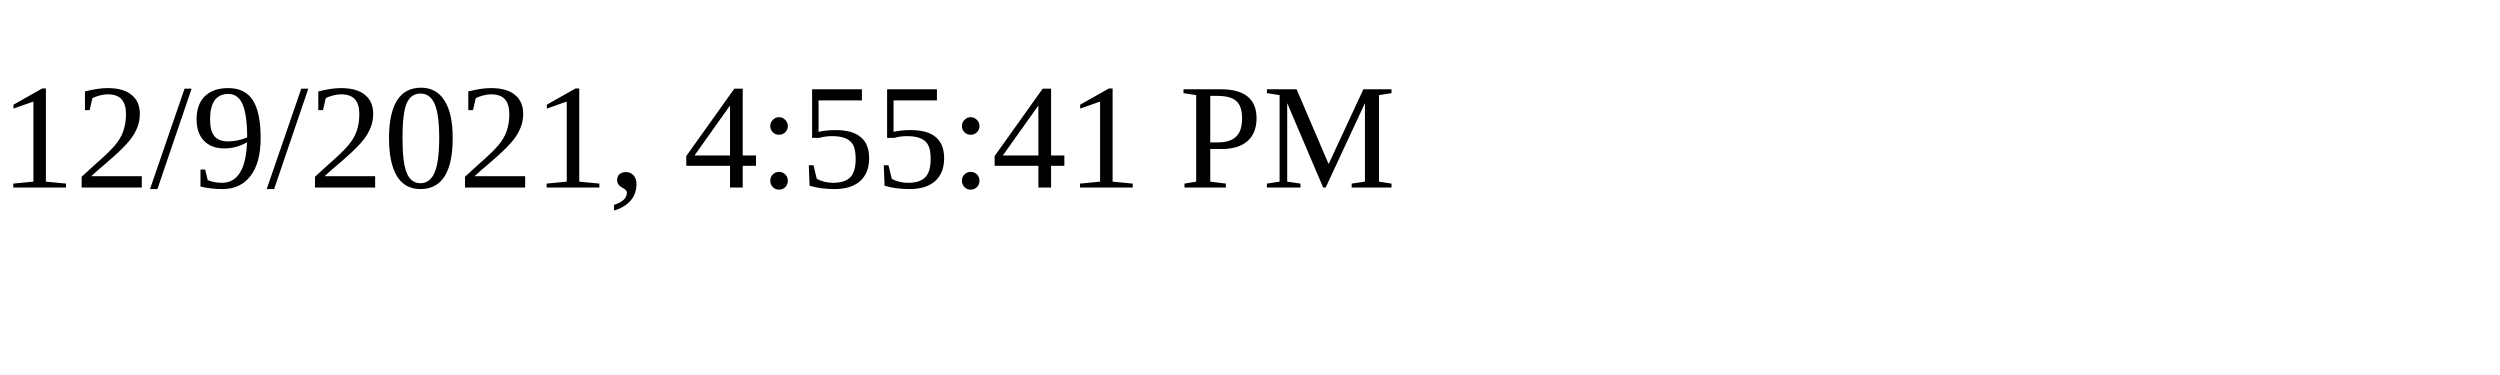
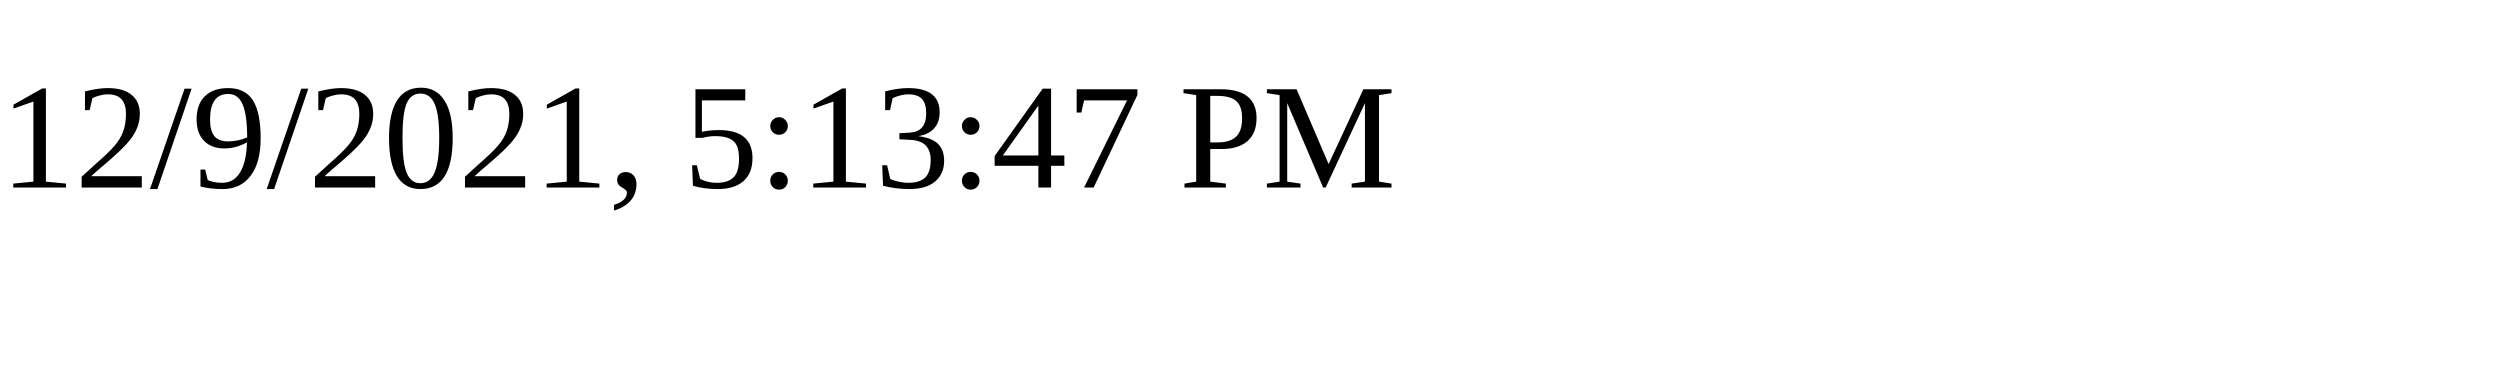
<svg xmlns="http://www.w3.org/2000/svg" height="30" width="200">
-   <text x="0" y="15">12/9/2021, 4:55:41 PM</text>
+   <text x="0" y="15">12/9/2021, 5:13:47 PM</text>
</svg>
